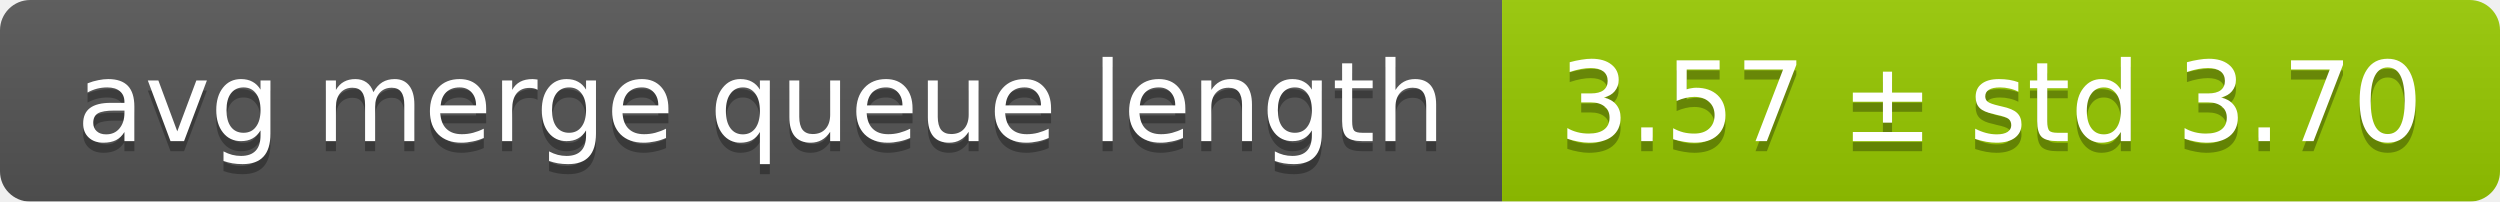
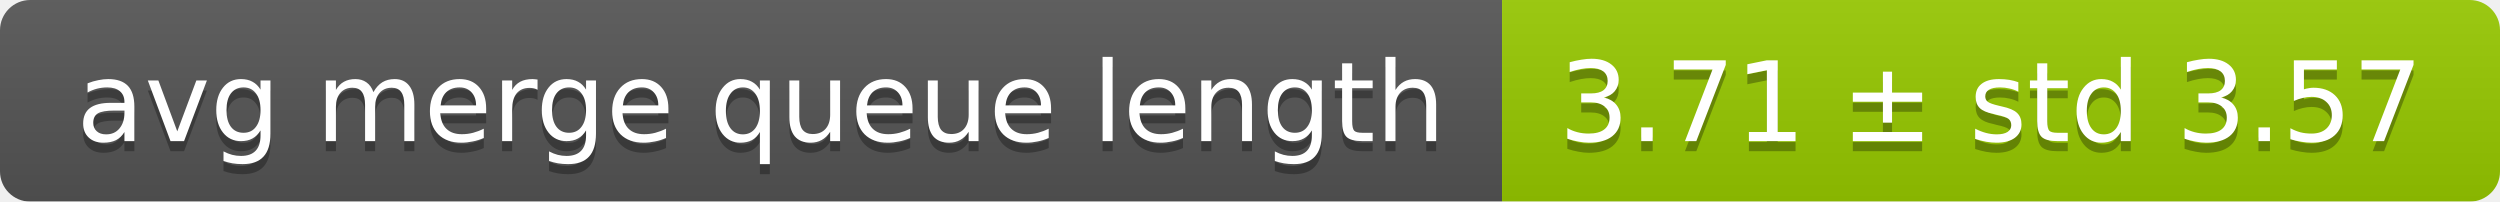
<svg xmlns="http://www.w3.org/2000/svg" width="248" height="20">
  <linearGradient id="smooth" x2="0" y2="100%">
    <stop offset="0" stop-color="#bbb" stop-opacity=".1" />
    <stop offset="1" stop-opacity=".1" />
  </linearGradient>
  <mask id="round">
    <rect width="248" height="20" rx="3" fill="#fff" />
  </mask>
  <g mask="url(#round)">
    <rect width="149" height="20" fill="#555" />
    <rect x="149" width="99" height="20" fill="#97ca00" />
    <rect width="248" height="20" fill="url(#smooth)" />
  </g>
  <g fill="#fff" text-anchor="middle" font-family="DejaVu Sans,Verdana,Geneva,sans-serif" font-size="11">
    <text x="75.5" y="15" fill="#010101" fill-opacity=".3">avg merge queue length</text>
    <text x="75.5" y="14">avg merge queue length</text>
-     <text x="197.5" y="15" fill="#010101" fill-opacity=".3">3.57 ± std 3.70</text>
-     <text x="197.5" y="14">3.57 ± std 3.70</text>
+     <text x="197.5" y="15" fill="#010101" fill-opacity=".3">3.71 ± std 3.57</text>
+     <text x="197.5" y="14">3.71 ± std 3.57</text>
  </g>
</svg>
